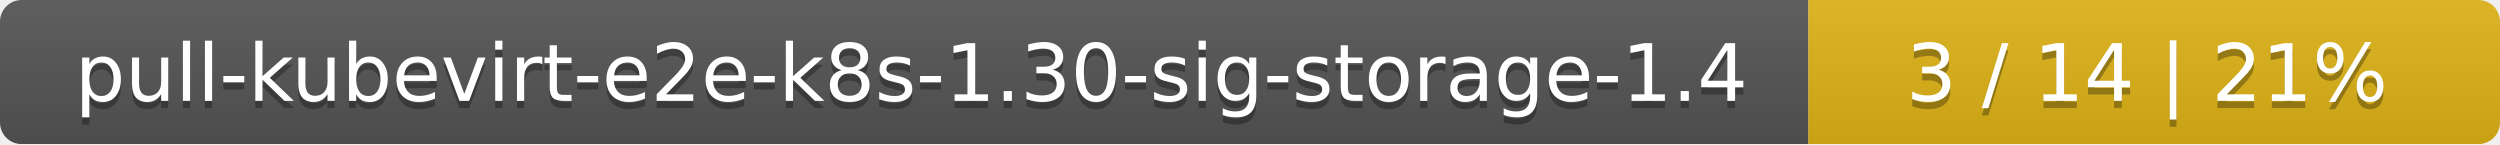
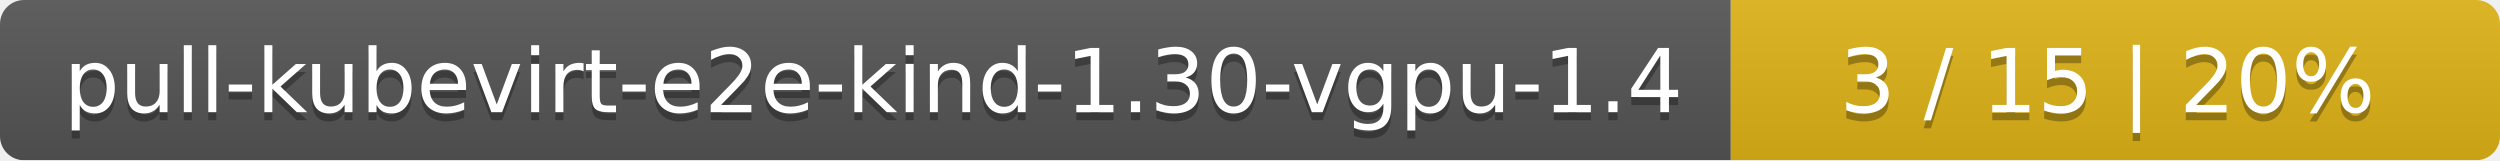
- <svg xmlns="http://www.w3.org/2000/svg" width="347" height="20">
+ <svg xmlns="http://www.w3.org/2000/svg" width="312" height="20">
  <linearGradient id="smooth" x2="0" y2="100%">
    <stop offset="0" stop-color="#bbb" stop-opacity=".1" />
    <stop offset="1" stop-opacity=".1" />
  </linearGradient>
  <mask id="round">
-     <rect width="347" height="20" rx="3" fill="#fff" />
+     <rect width="312" height="20" rx="3" fill="#fff" />
  </mask>
  <g mask="url(#round)">
-     <rect width="251" height="20" fill="#555" />
-     <rect x="251" width="96" height="20" fill="#dfb317" />
-     <rect width="347" height="20" fill="url(#smooth)" />
+     <rect width="216" height="20" fill="#555" />
+     <rect x="216" width="96" height="20" fill="#dfb317" />
+     <rect width="312" height="20" fill="url(#smooth)" />
  </g>
  <g fill="#fff" text-anchor="middle" font-family="DejaVu Sans,Verdana,Geneva,sans-serif" font-size="11">
-     <text x="126.5" y="15" fill="#010101" fill-opacity=".3">pull-kubevirt-e2e-k8s-1.30-sig-storage-1.4</text>
-     <text x="126.5" y="14">pull-kubevirt-e2e-k8s-1.30-sig-storage-1.4</text>
-     <text x="298" y="15" fill="#010101" fill-opacity=".3">3 / 14    |    21%</text>
-     <text x="298" y="14">3 / 14    |    21%</text>
+     <text x="109" y="15" fill="#010101" fill-opacity=".3">pull-kubevirt-e2e-kind-1.30-vgpu-1.4</text>
+     <text x="109" y="14">pull-kubevirt-e2e-kind-1.30-vgpu-1.4</text>
+     <text x="263" y="15" fill="#010101" fill-opacity=".3">3 / 15    |    20%</text>
+     <text x="263" y="14">3 / 15    |    20%</text>
  </g>
</svg>
